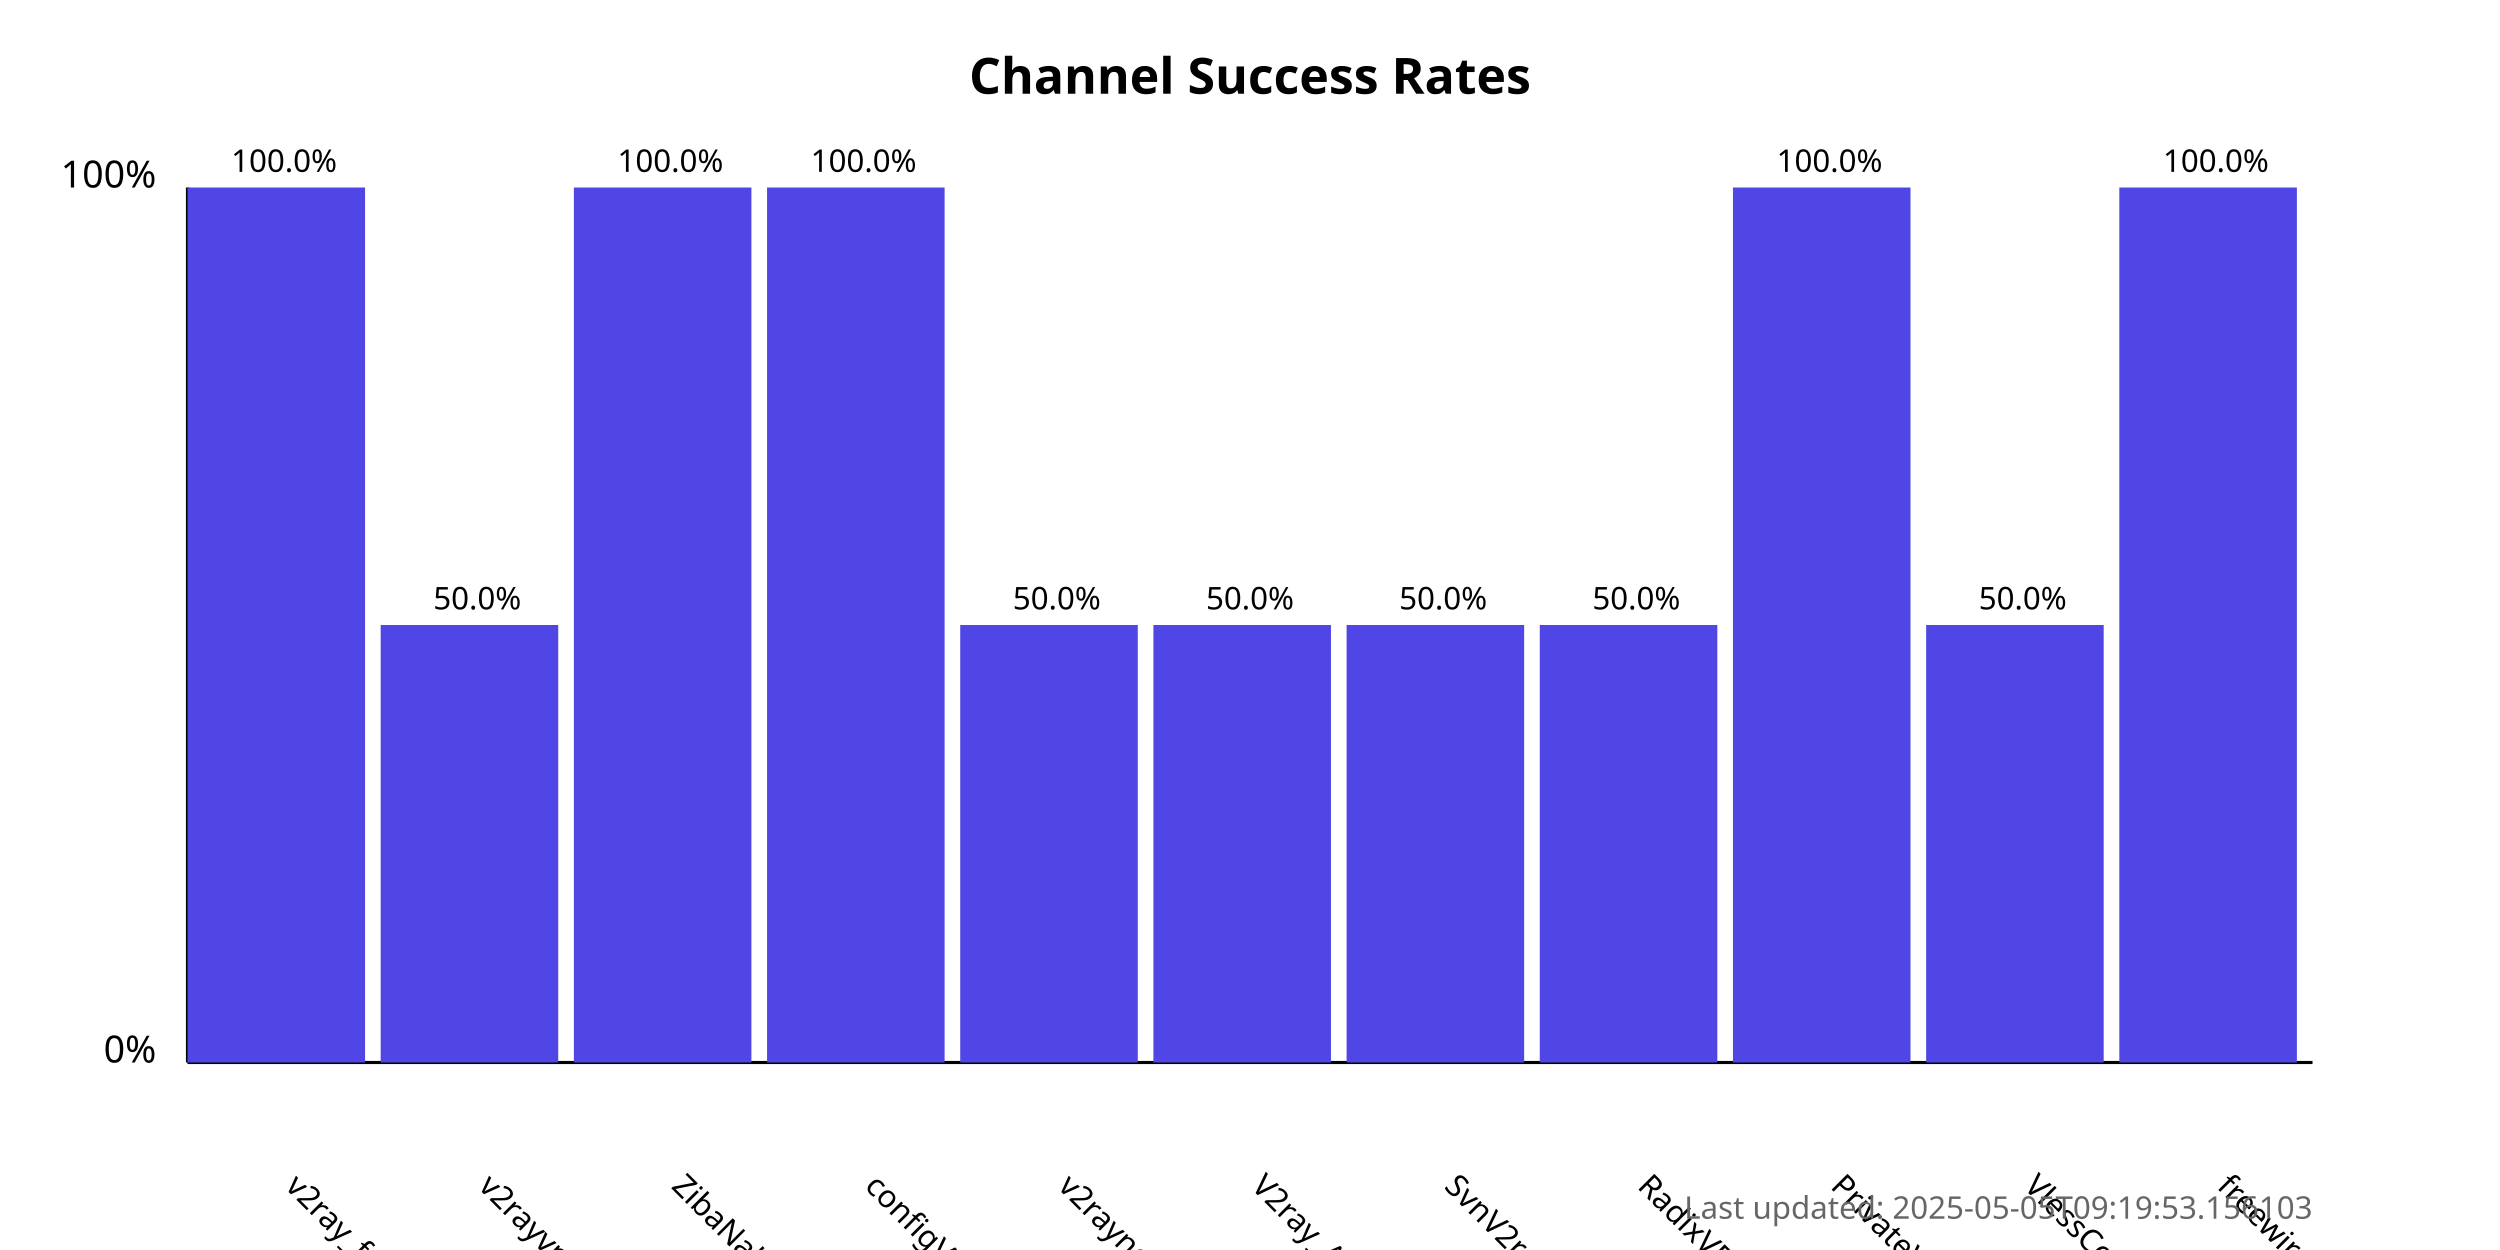
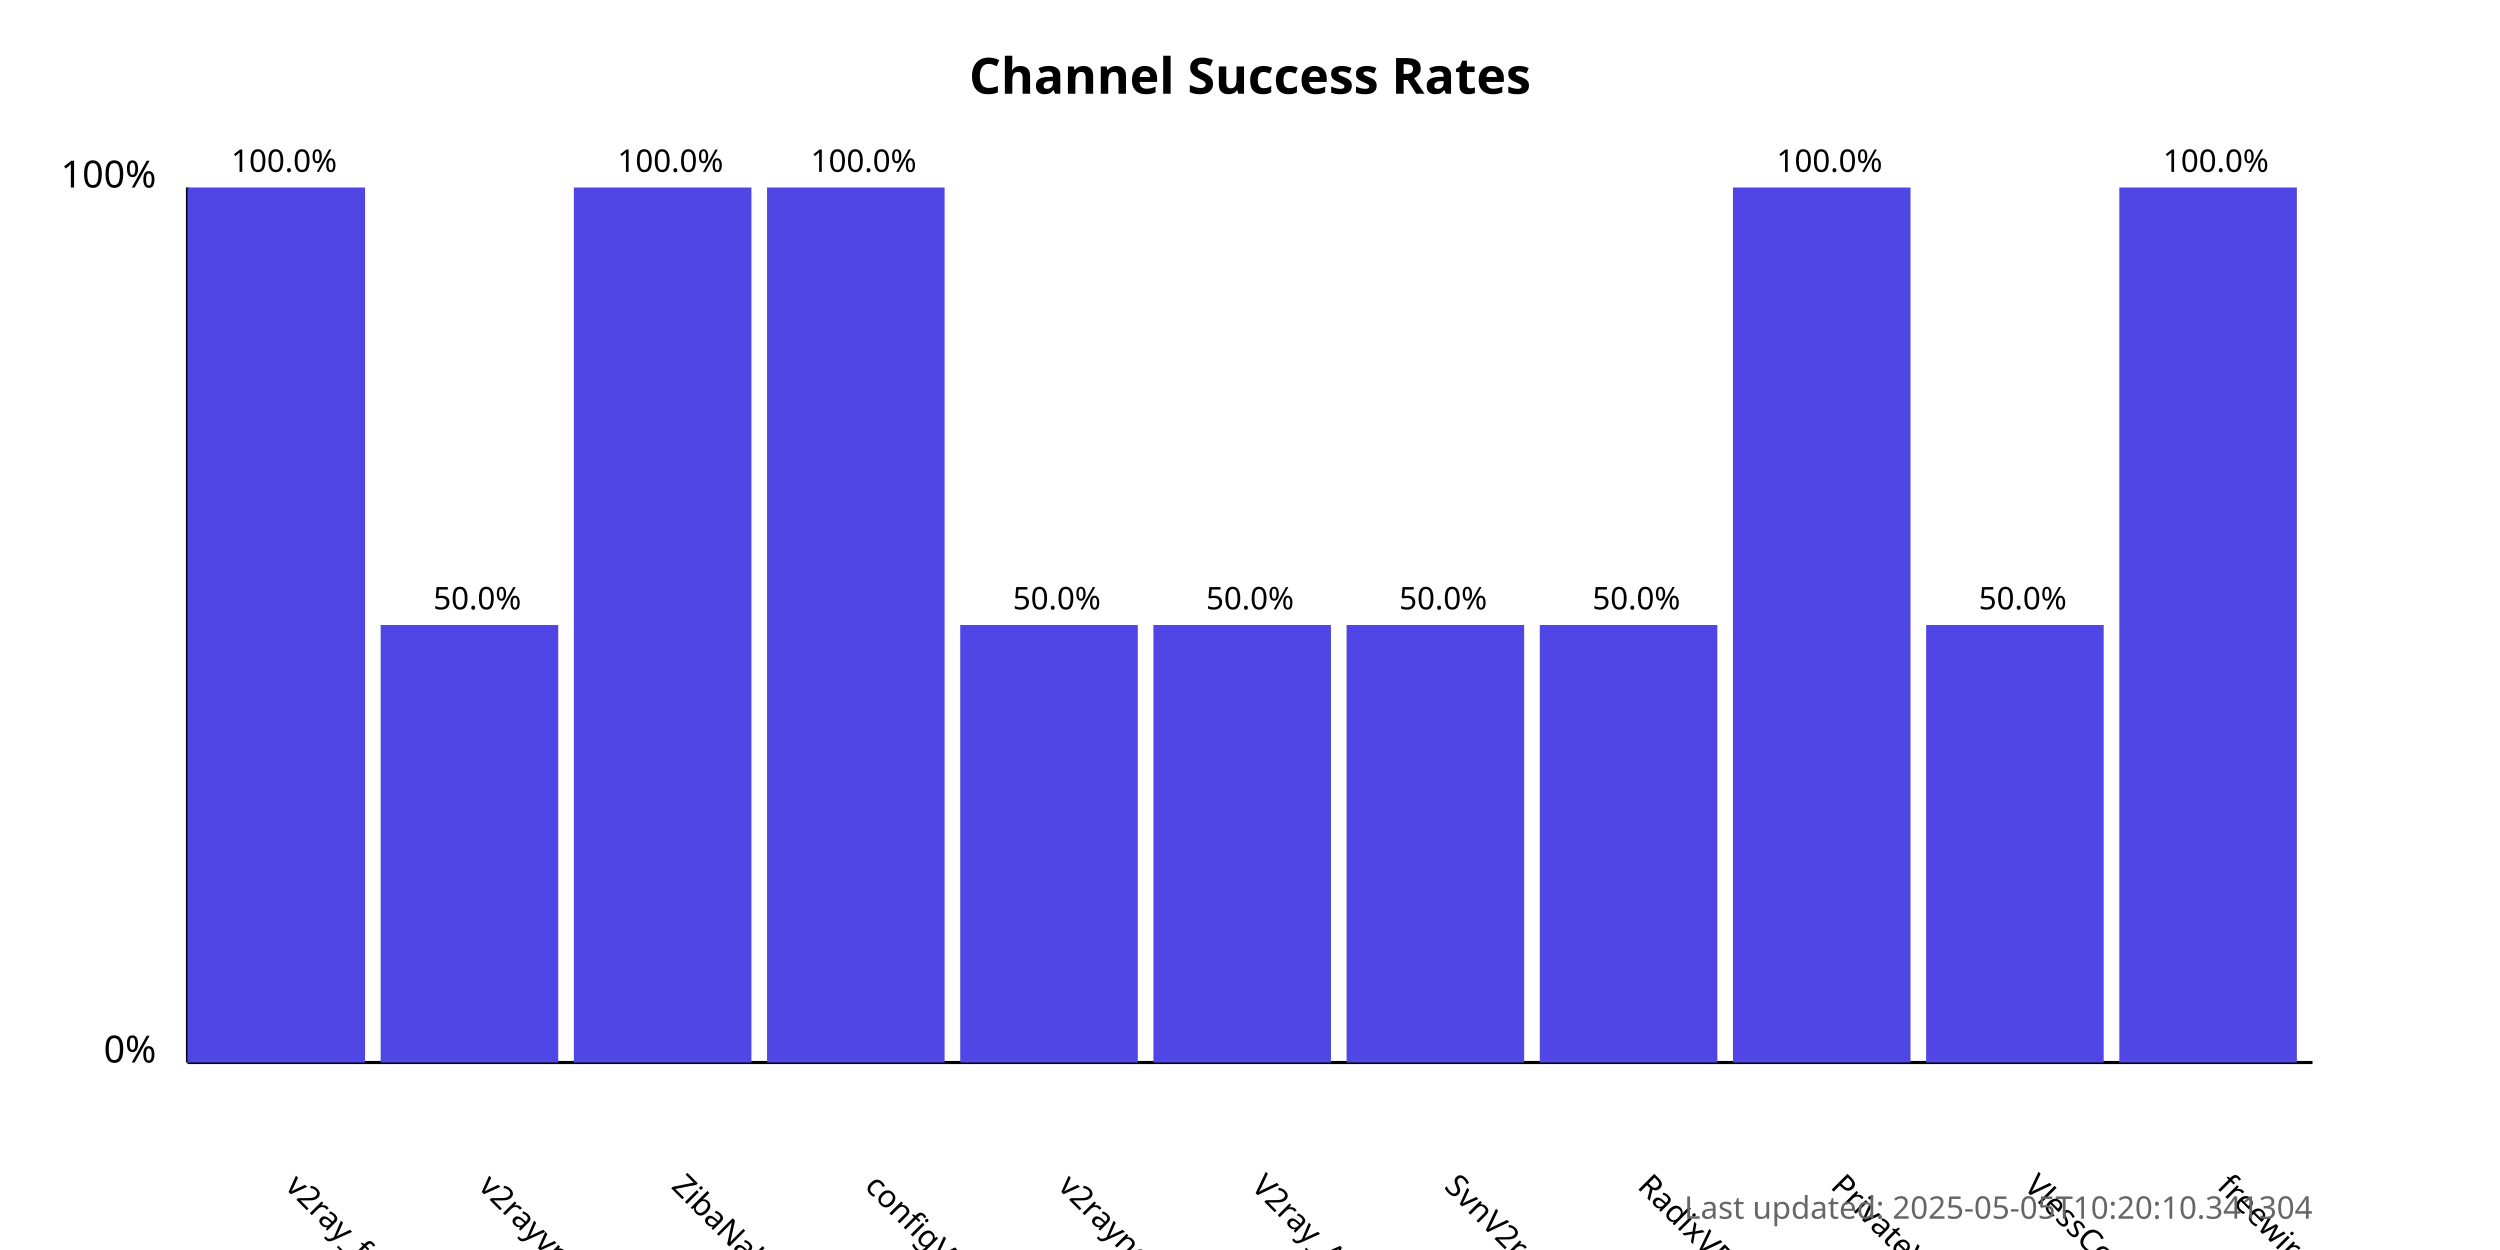
<svg xmlns="http://www.w3.org/2000/svg" width="800" height="400">
  <style>
            .chart-title { font: bold 16px sans-serif; }
            .axis-label { font: 12px sans-serif; }
            .tick-label { font: 10px sans-serif; }
            .bar { fill: #4f46e5; }
            .bar:hover { fill: #6366f1; }
            .timestamp { font: 10px sans-serif; fill: #666; }
        </style>
  <text x="400.0" y="30" text-anchor="middle" class="chart-title">
            Channel Success Rates
        </text>
  <line x1="60" y1="340" x2="60" y2="60" stroke="black" stroke-width="1" />
  <line x1="60" y1="340" x2="740" y2="340" stroke="black" stroke-width="1" />
  <text x="50" y="340" text-anchor="end" class="axis-label">0%</text>
  <text x="50" y="60" text-anchor="end" class="axis-label">100%</text>
  <g>
    <rect x="60" y="60.0" width="56.818" height="280.0" class="bar" />
    <text x="90.909" y="380" transform="rotate(45, 90.90909, 380)" text-anchor="start" class="tick-label">
                v2ray_free_conf
            </text>
    <text x="90.909" y="55.0" text-anchor="middle" class="tick-label">
                100.0%
            </text>
  </g>
  <g>
    <rect x="121.818" y="200.0" width="56.818" height="140.0" class="bar" />
    <text x="152.727" y="380" transform="rotate(45, 152.7273, 380)" text-anchor="start" class="tick-label">
                v2rayvpno
            </text>
    <text x="152.727" y="195.0" text-anchor="middle" class="tick-label">
                50.0%
            </text>
  </g>
  <g>
    <rect x="183.636" y="60.0" width="56.818" height="280.0" class="bar" />
    <text x="214.545" y="380" transform="rotate(45, 214.5455, 380)" text-anchor="start" class="tick-label">
                ZibaNabz
            </text>
    <text x="214.545" y="55.0" text-anchor="middle" class="tick-label">
                100.0%
            </text>
  </g>
  <g>
    <rect x="245.455" y="60.0" width="56.818" height="280.0" class="bar" />
    <text x="276.364" y="380" transform="rotate(45, 276.3636, 380)" text-anchor="start" class="tick-label">
                configV2rayForFree
            </text>
    <text x="276.364" y="55.0" text-anchor="middle" class="tick-label">
                100.0%
            </text>
  </g>
  <g>
    <rect x="307.273" y="200.0" width="56.818" height="140.0" class="bar" />
    <text x="338.182" y="380" transform="rotate(45, 338.1818, 380)" text-anchor="start" class="tick-label">
                v2rayngvpn
            </text>
    <text x="338.182" y="195.0" text-anchor="middle" class="tick-label">
                50.0%
            </text>
  </g>
  <g>
    <rect x="369.091" y="200.0" width="56.818" height="140.0" class="bar" />
    <text x="400.0" y="380" transform="rotate(45, 400.0, 380)" text-anchor="start" class="tick-label">
                V2ray_Alpha
            </text>
    <text x="400.0" y="195.0" text-anchor="middle" class="tick-label">
                50.0%
            </text>
  </g>
  <g>
    <rect x="430.909" y="200.0" width="56.818" height="140.0" class="bar" />
    <text x="461.818" y="380" transform="rotate(45, 461.8182, 380)" text-anchor="start" class="tick-label">
                SvnV2ray
            </text>
    <text x="461.818" y="195.0" text-anchor="middle" class="tick-label">
                50.0%
            </text>
  </g>
  <g>
    <rect x="492.727" y="200.0" width="56.818" height="140.0" class="bar" />
    <text x="523.636" y="380" transform="rotate(45, 523.6364, 380)" text-anchor="start" class="tick-label">
                RadixVPN
            </text>
    <text x="523.636" y="195.0" text-anchor="middle" class="tick-label">
                50.0%
            </text>
  </g>
  <g>
    <rect x="554.545" y="60.0" width="56.818" height="280.0" class="bar" />
    <text x="585.455" y="380" transform="rotate(45, 585.4545, 380)" text-anchor="start" class="tick-label">
                PrivateVPNs
            </text>
    <text x="585.455" y="55.0" text-anchor="middle" class="tick-label">
                100.0%
            </text>
  </g>
  <g>
    <rect x="616.364" y="200.0" width="56.818" height="140.0" class="bar" />
    <text x="647.273" y="380" transform="rotate(45, 647.2727, 380)" text-anchor="start" class="tick-label">
                VlessConfig
            </text>
    <text x="647.273" y="195.0" text-anchor="middle" class="tick-label">
                50.0%
            </text>
  </g>
  <g>
    <rect x="678.182" y="60.0" width="56.818" height="280.0" class="bar" />
    <text x="709.091" y="380" transform="rotate(45, 709.0909, 380)" text-anchor="start" class="tick-label">
                freewireguard
            </text>
    <text x="709.091" y="55.0" text-anchor="middle" class="tick-label">
                100.0%
            </text>
  </g>
  <text x="740" y="390" text-anchor="end" class="timestamp">
-             Last updated: 2025-05-05T09:19:53.156103
+             Last updated: 2025-05-05T10:20:10.341304
        </text>
</svg>
